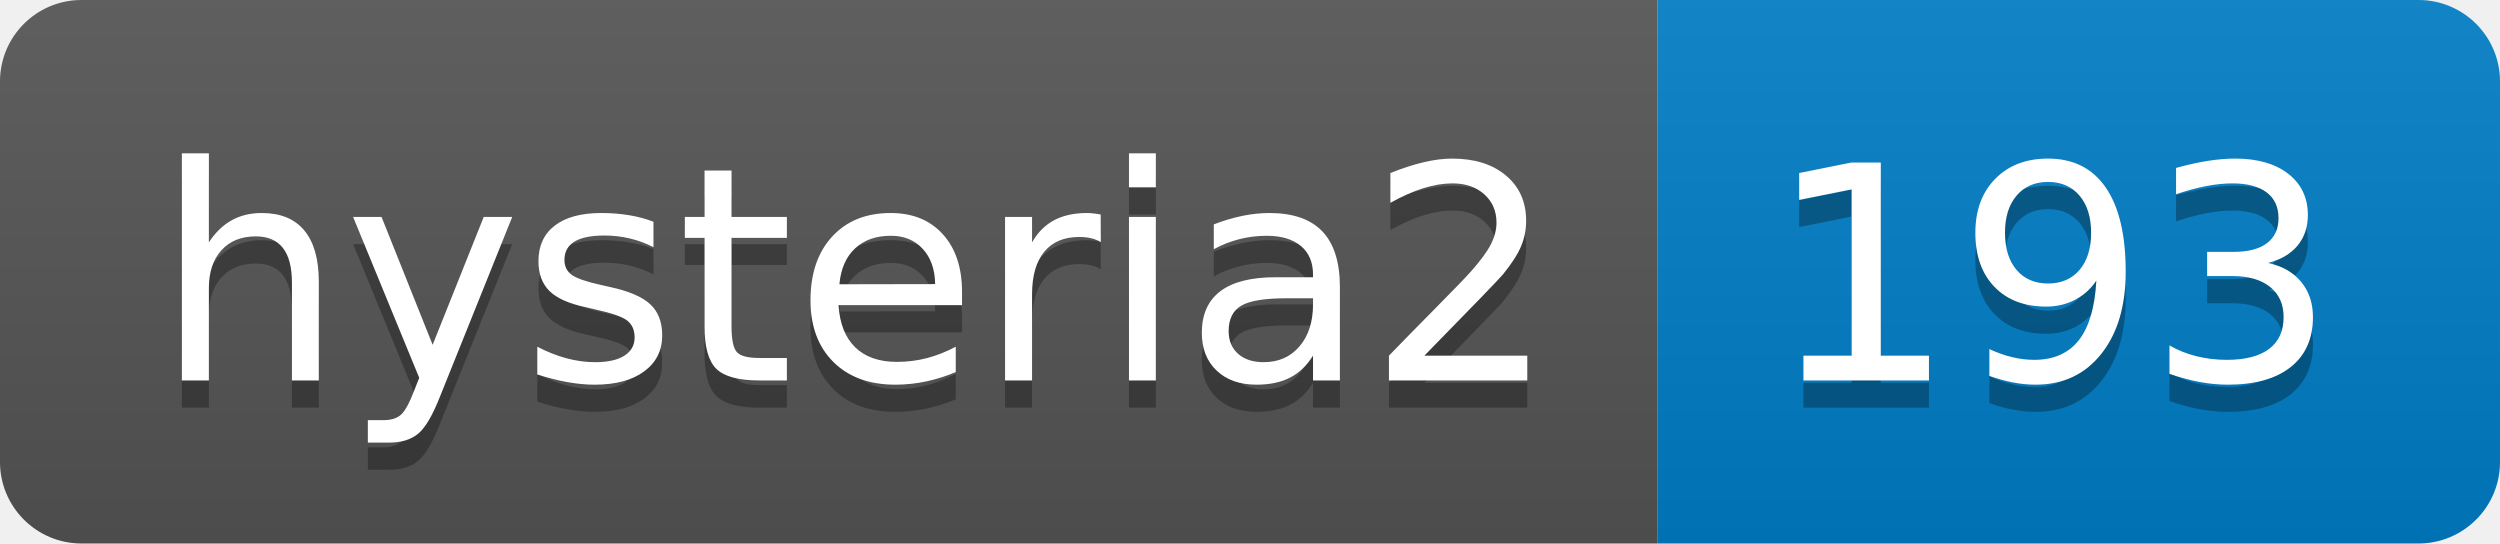
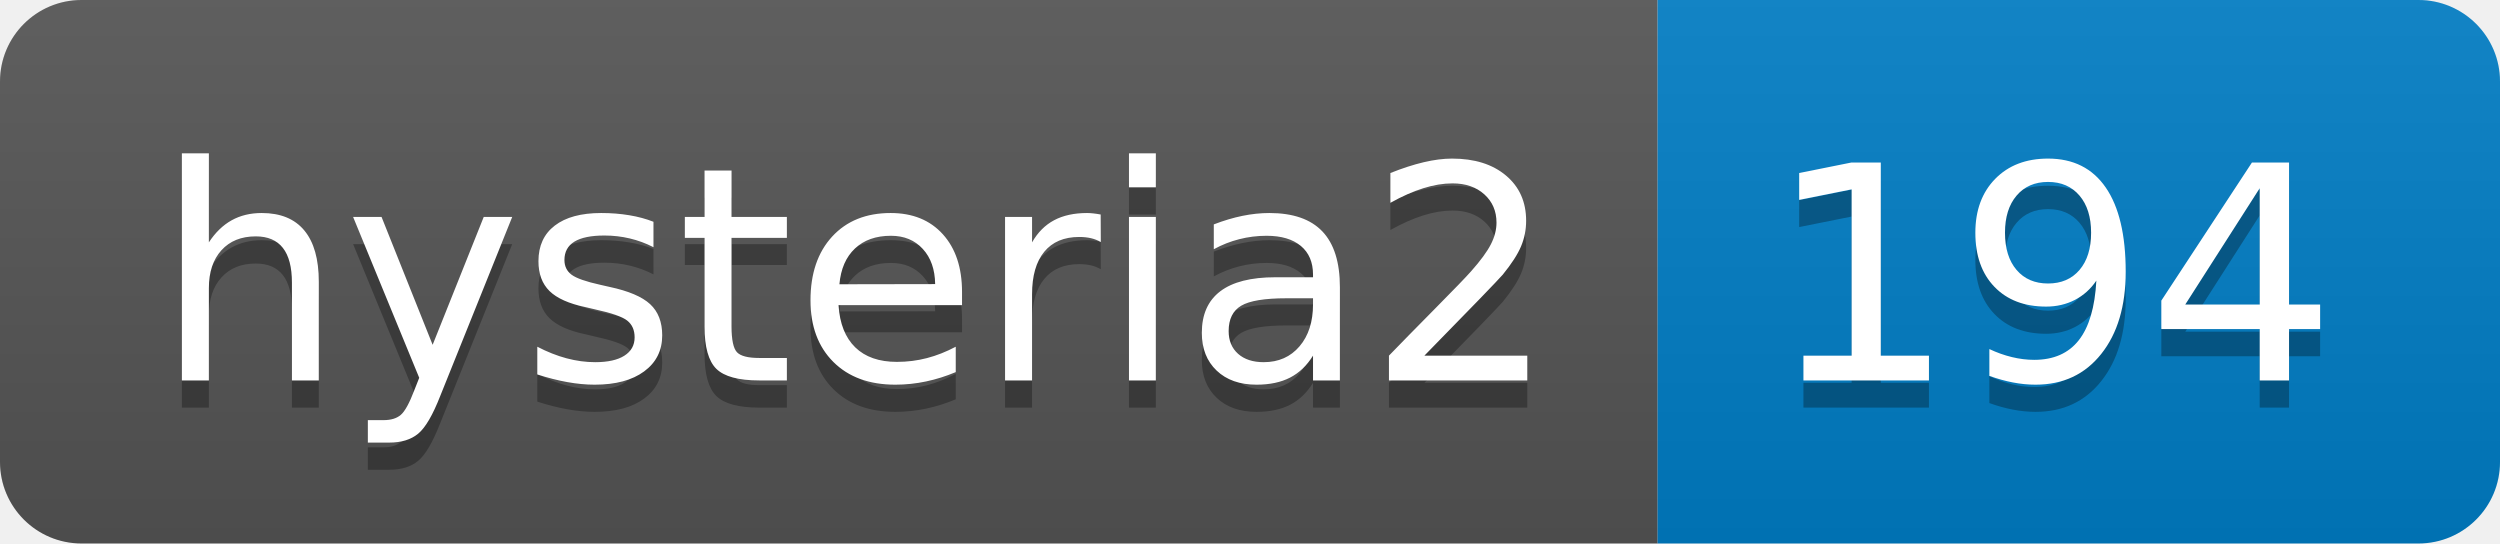
- <svg xmlns="http://www.w3.org/2000/svg" width="92" height="20" role="img" aria-label="hysteria2: 193">
+ <svg xmlns="http://www.w3.org/2000/svg" width="92" height="20" role="img" aria-label="hysteria2: 194">
  <linearGradient id="s" x2="0" y2="100%">
    <stop offset="0" stop-color="#bbb" stop-opacity=".1" />
    <stop offset="1" stop-opacity=".1" />
  </linearGradient>
  <clipPath id="r">
    <rect width="92" height="20" rx="3" fill="#fff" />
  </clipPath>
  <g clip-path="url(#r)">
    <rect width="61" height="20" fill="#555" />
    <rect x="61" width="31" height="20" fill="#007ec6" />
    <rect width="92" height="20" fill="url(#s)" />
  </g>
  <g fill="#fff" text-anchor="middle" font-family="Verdana,Geneva,DejaVu Sans,sans-serif" text-rendering="geometricPrecision" font-size="110">
    <text aria-hidden="true" x="315" y="150" fill="#010101" fill-opacity=".3" transform="scale(.1)" textLength="510">hysteria2</text>
    <text x="315" y="140" transform="scale(.1)" fill="#fff" textLength="510">hysteria2</text>
-     <text aria-hidden="true" x="755" y="150" fill="#010101" fill-opacity=".3" transform="scale(.1)" textLength="210">193</text>
-     <text x="755" y="140" transform="scale(.1)" fill="#fff" textLength="210">193</text>
+     <text aria-hidden="true" x="755" y="150" fill="#010101" fill-opacity=".3" transform="scale(.1)" textLength="210">194</text>
+     <text x="755" y="140" transform="scale(.1)" fill="#fff" textLength="210">194</text>
  </g>
</svg>
